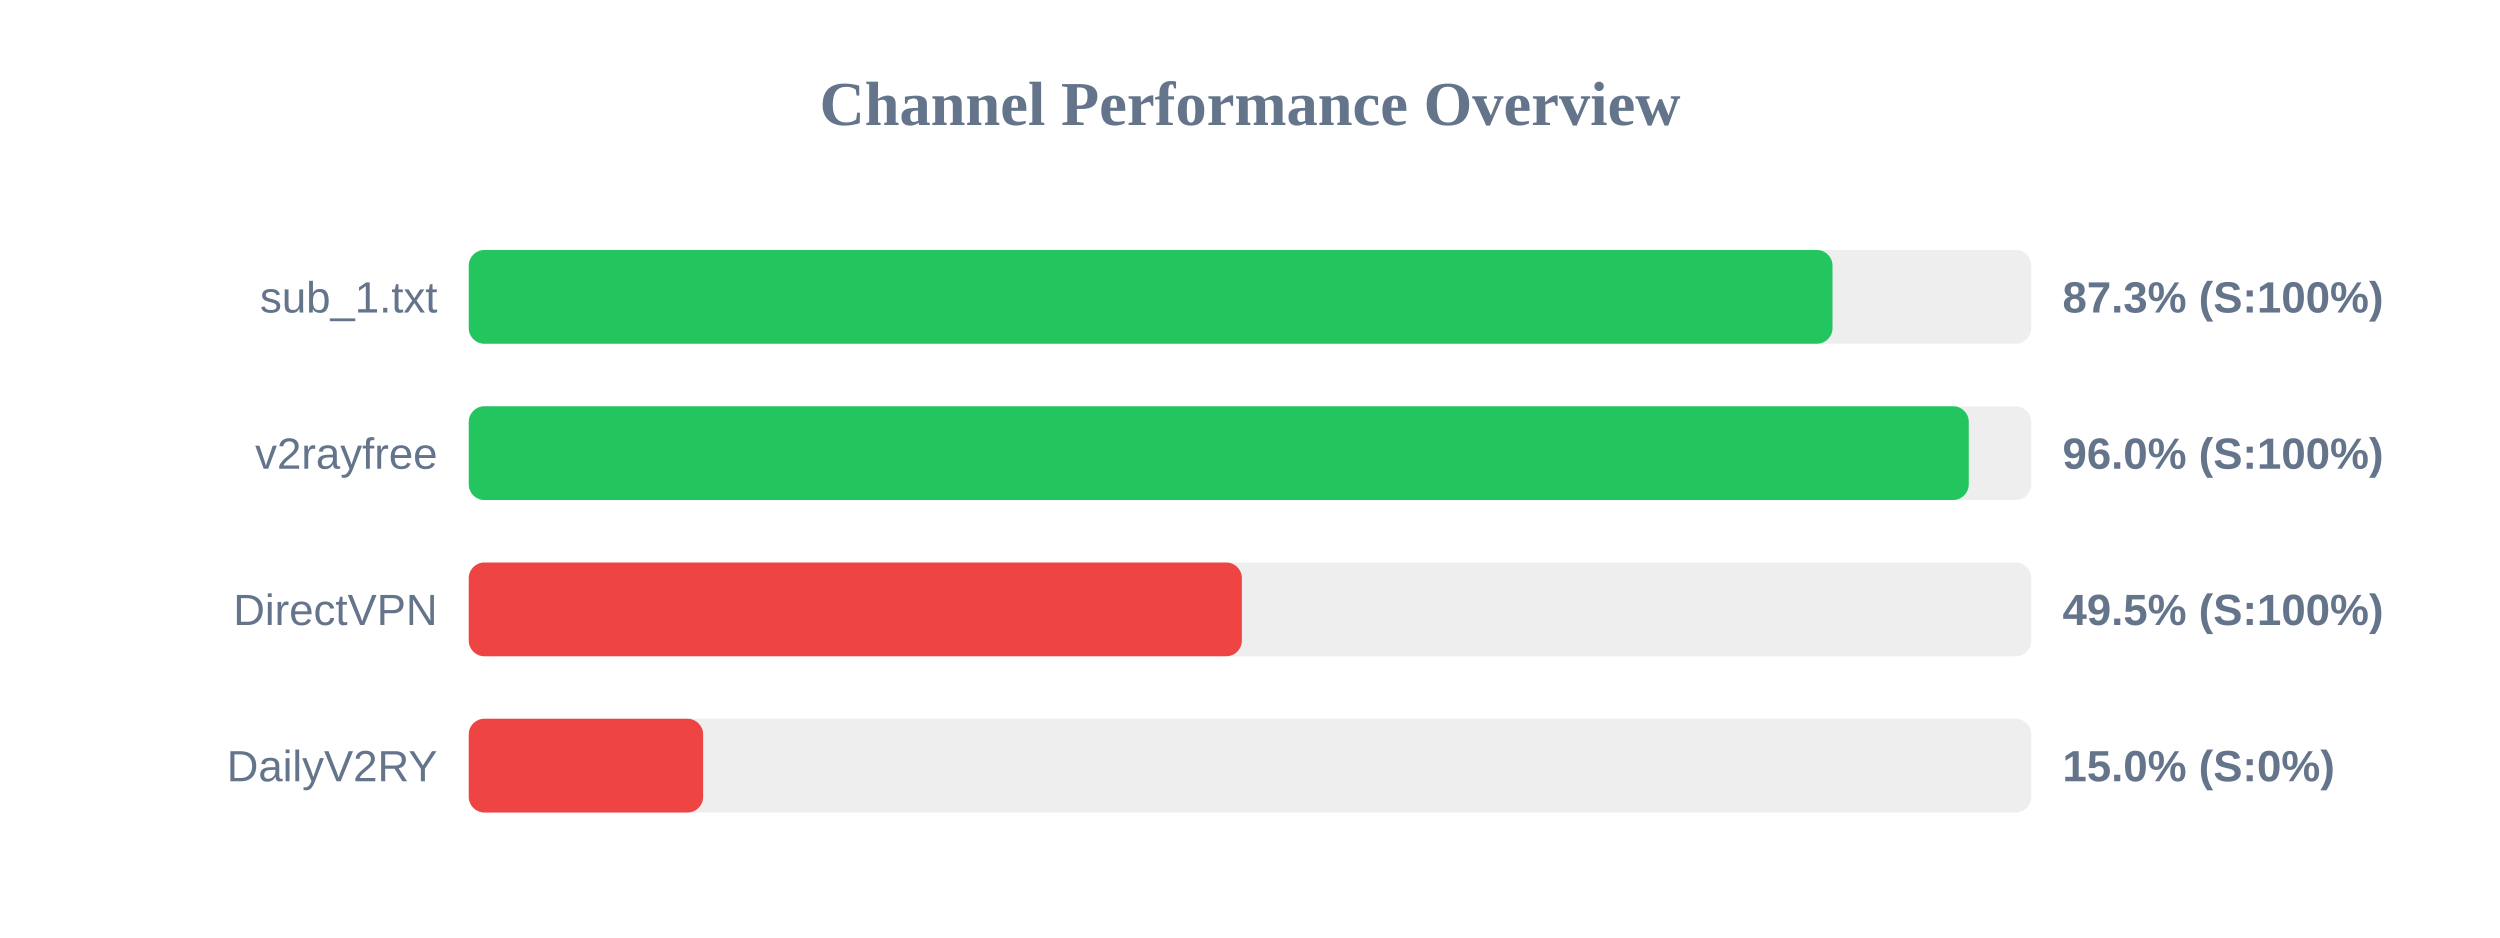
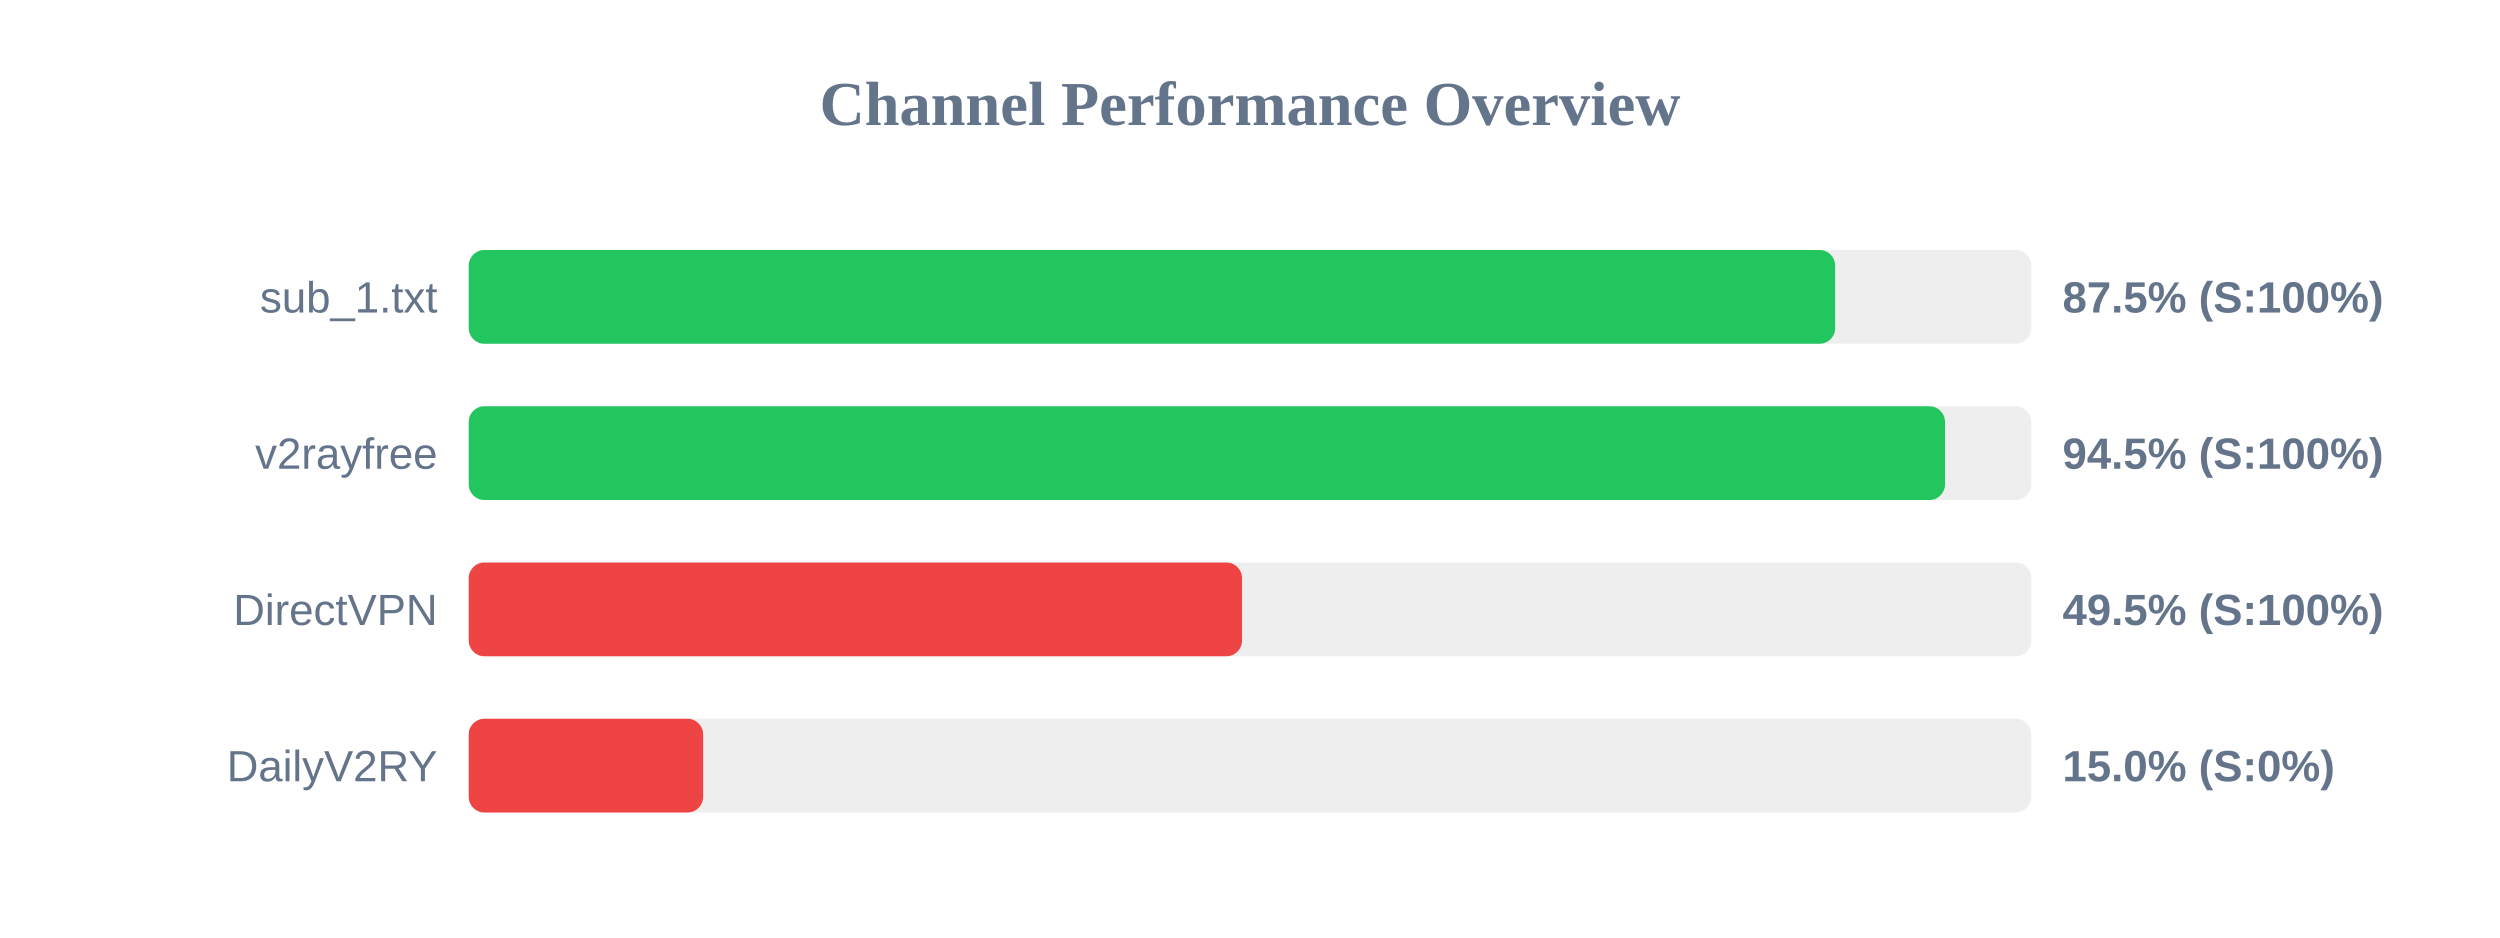
<svg xmlns="http://www.w3.org/2000/svg" width="800" height="300" version="1.1">
  <style>
        .row { font: 14px Arial; fill: #64748b; }
        .score { font: bold 14px Arial; fill: #64748b; }
    </style>
  <text x="400" y="40" text-anchor="middle" font-size="20px" font-weight="bold" fill="#64748b">Channel Performance Overview</text>
  <rect x="150" y="80" width="500" height="30" fill="#eee" rx="5" />
-   <rect x="150" y="80" width="436.4" height="30" fill="#22c55e" rx="5" />
+   <rect x="150" y="80" width="437.25" height="30" fill="#22c55e" rx="5" />
  <text x="140" y="100" text-anchor="end" class="row">sub_1.txt</text>
-   <text x="660" y="100" text-anchor="start" class="score">87.3% (S:100%)</text>
+   <text x="660" y="100" text-anchor="start" class="score">87.5% (S:100%)</text>
  <rect x="150" y="130" width="500" height="30" fill="#eee" rx="5" />
-   <rect x="150" y="130" width="480.0" height="30" fill="#22c55e" rx="5" />
+   <rect x="150" y="130" width="472.4" height="30" fill="#22c55e" rx="5" />
  <text x="140" y="150" text-anchor="end" class="row">v2rayfree</text>
-   <text x="660" y="150" text-anchor="start" class="score">96.0% (S:100%)</text>
+   <text x="660" y="150" text-anchor="start" class="score">94.5% (S:100%)</text>
  <rect x="150" y="180" width="500" height="30" fill="#eee" rx="5" />
-   <rect x="150" y="180" width="247.4" height="30" fill="#ef4444" rx="5" />
+   <rect x="150" y="180" width="247.45" height="30" fill="#ef4444" rx="5" />
  <text x="140" y="200" text-anchor="end" class="row">DirectVPN</text>
  <text x="660" y="200" text-anchor="start" class="score">49.5% (S:100%)</text>
  <rect x="150" y="230" width="500" height="30" fill="#eee" rx="5" />
  <rect x="150" y="230" width="75.0" height="30" fill="#ef4444" rx="5" />
  <text x="140" y="250" text-anchor="end" class="row">DailyV2RY</text>
  <text x="660" y="250" text-anchor="start" class="score">15.0% (S:0%)</text>
</svg>
